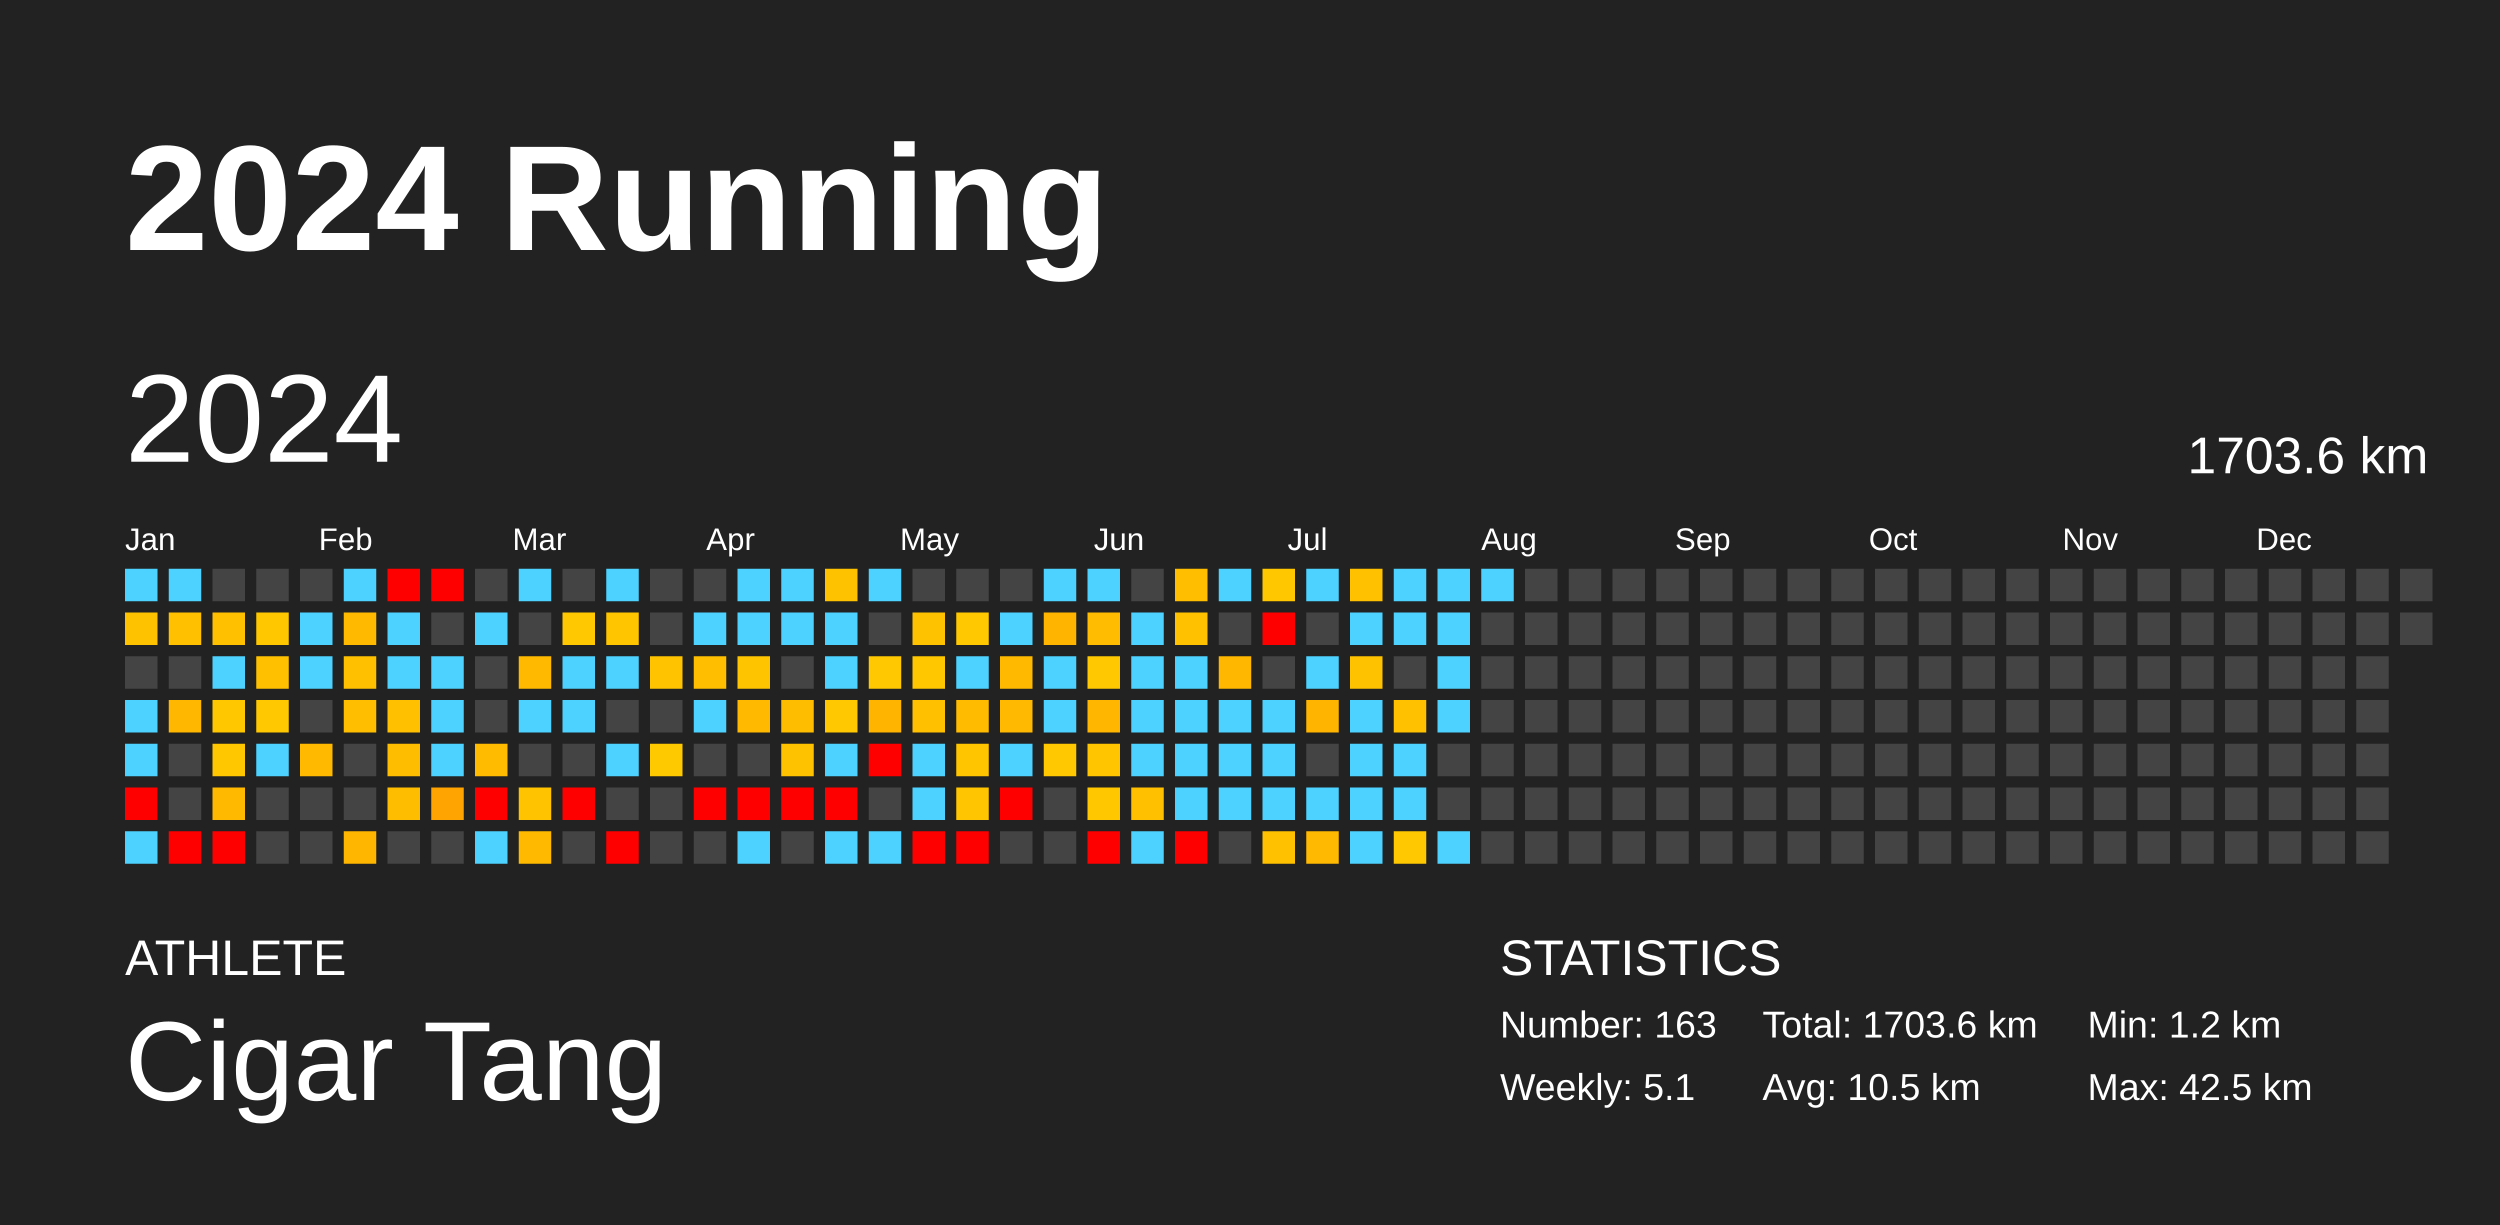
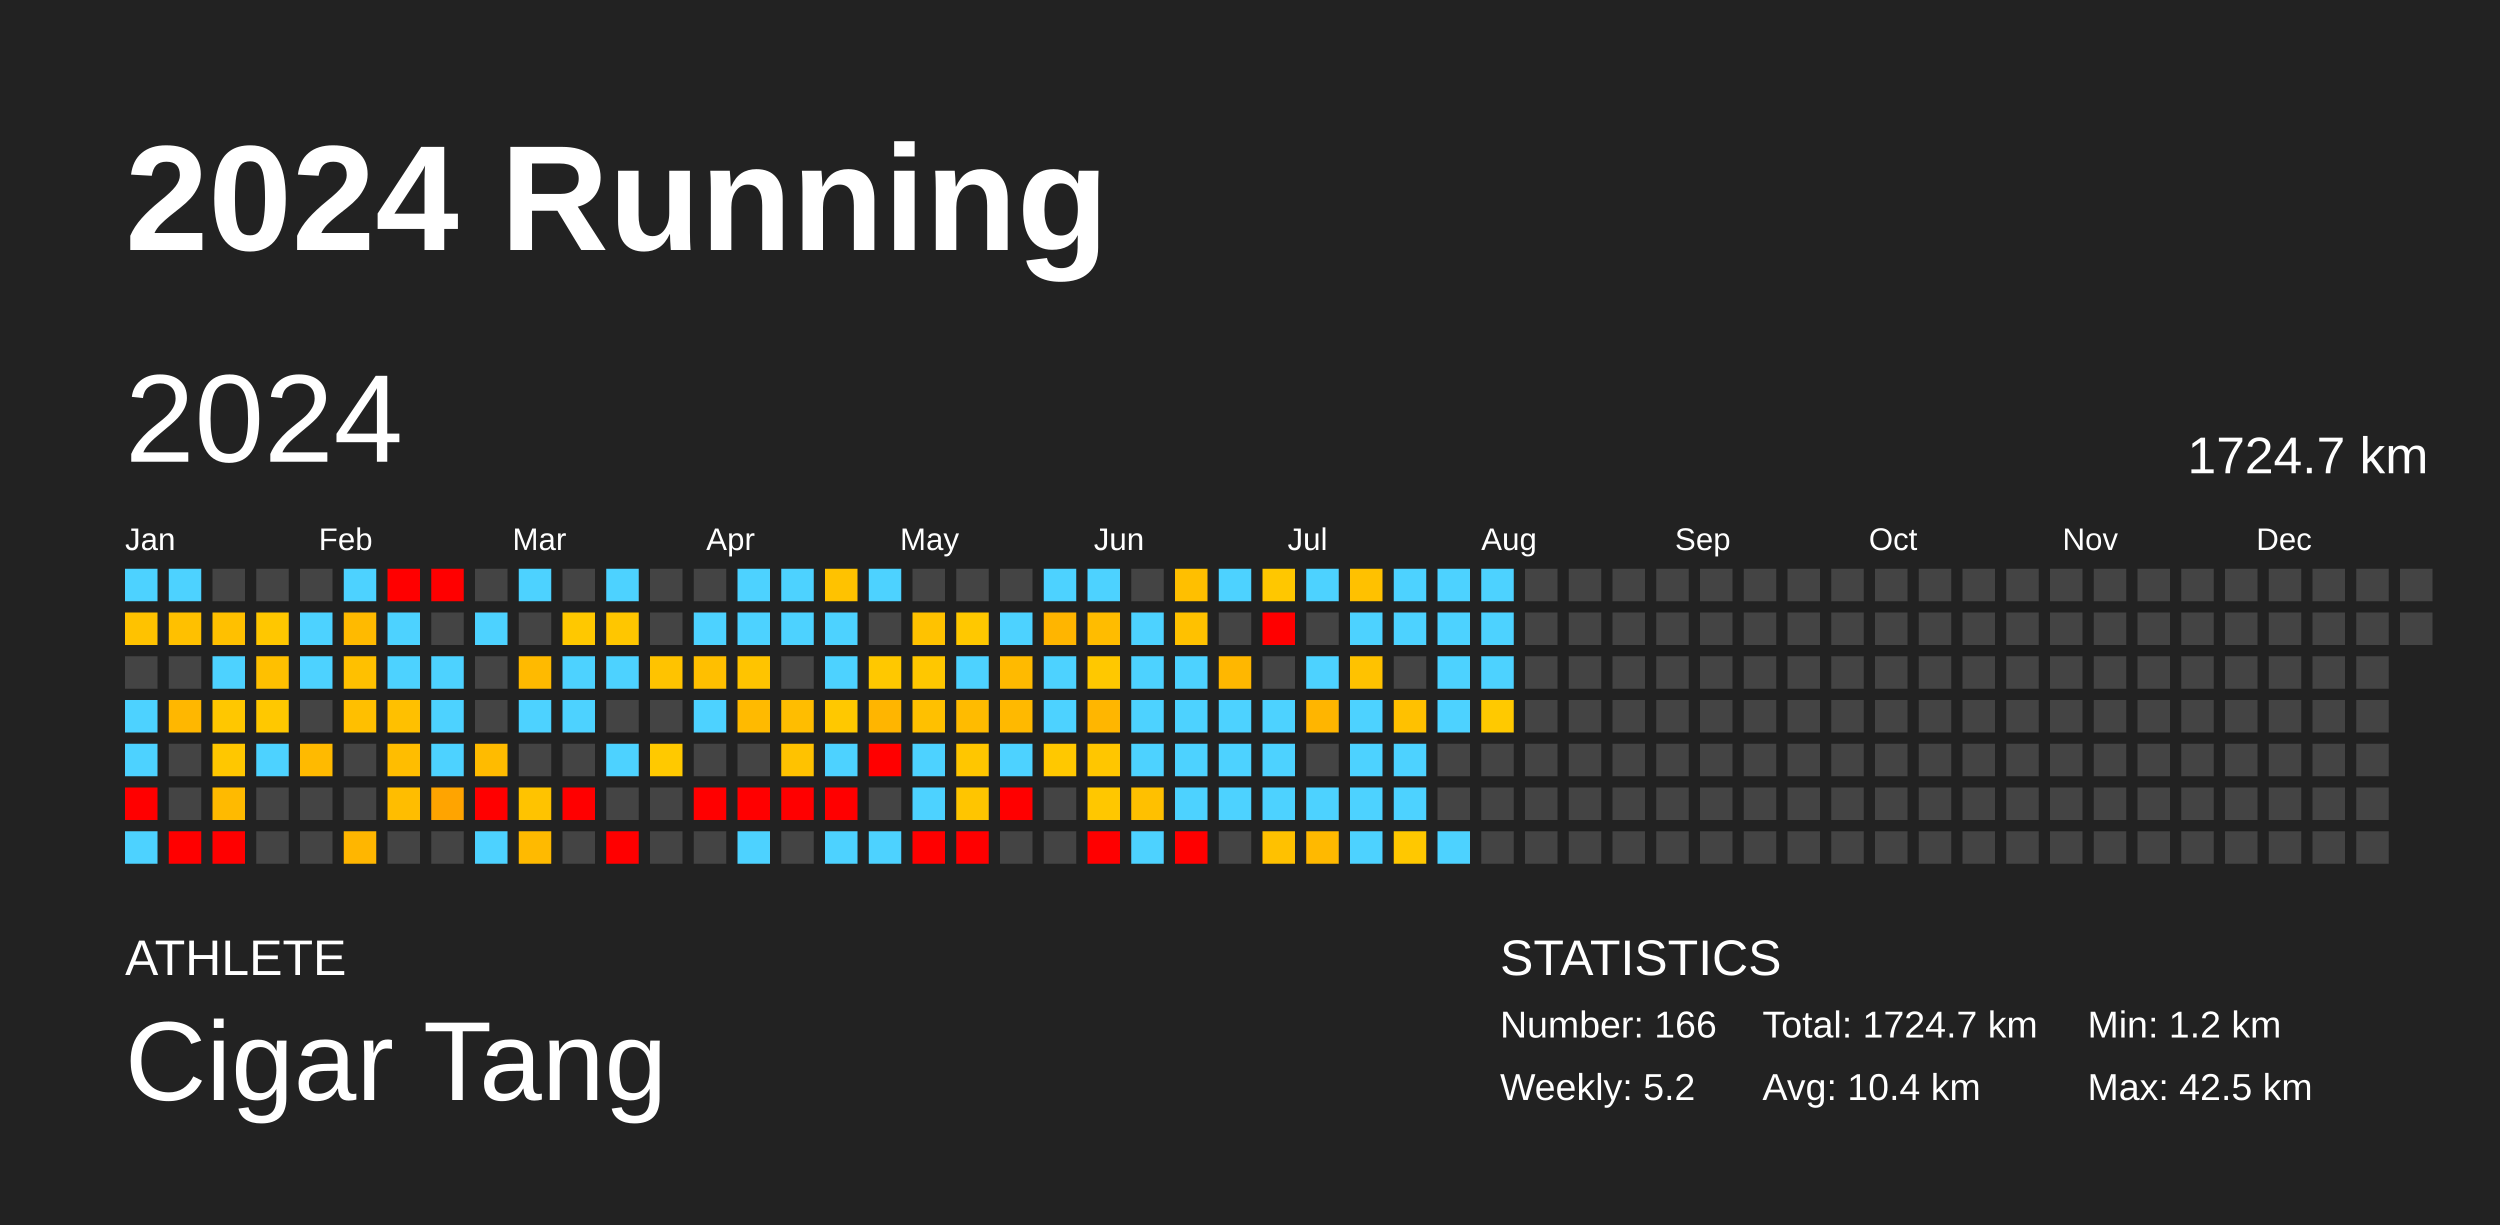
<svg xmlns="http://www.w3.org/2000/svg" baseProfile="full" height="98mm" version="1.1" viewBox="0,0,200,98" width="200mm">
  <defs />
  <rect fill="#222222" height="98" width="200" x="0" y="0" />
  <text fill="#FFFFFF" style="font-size:12px; font-family:Arial; font-weight:bold;" x="10" y="20">2024 Running</text>
  <text fill="#FFFFFF" style="font-size:4px; font-family:Arial" x="10" y="78">ATHLETE</text>
  <text fill="#FFFFFF" style="font-size:9px; font-family:Arial" x="10" y="88">Cigar Tang</text>
  <text fill="#FFFFFF" style="font-size:4px; font-family:Arial" x="120" y="78">STATISTICS</text>
-   <text fill="#FFFFFF" style="font-size:3px; font-family:Arial" x="120" y="83">Number: 163</text>
-   <text fill="#FFFFFF" style="font-size:3px; font-family:Arial" x="120" y="88">Weekly: 5.1</text>
-   <text fill="#FFFFFF" style="font-size:3px; font-family:Arial" x="141" y="83">Total: 1703.6 km</text>
-   <text fill="#FFFFFF" style="font-size:3px; font-family:Arial" x="141" y="88">Avg: 10.5 km</text>
+   <text fill="#FFFFFF" style="font-size:3px; font-family:Arial" x="120" y="83">Number: 166</text>
+   <text fill="#FFFFFF" style="font-size:3px; font-family:Arial" x="120" y="88">Weekly: 5.2</text>
+   <text fill="#FFFFFF" style="font-size:3px; font-family:Arial" x="141" y="83">Total: 1724.7 km</text>
+   <text fill="#FFFFFF" style="font-size:3px; font-family:Arial" x="141" y="88">Avg: 10.4 km</text>
  <text fill="#FFFFFF" style="font-size:3px; font-family:Arial" x="167" y="83">Min: 1.2 km</text>
  <text fill="#FFFFFF" style="font-size:3px; font-family:Arial" x="167" y="88">Max: 42.5 km</text>
  <text dominant-baseline="hanging" fill="#FFFFFF" style="font-size:10.0px; font-family:Arial;" x="10" y="30">2024</text>
-   <text dominant-baseline="hanging" fill="#FFFFFF" style="font-size:4.125px; font-family:Arial;" x="175" y="35">1703.6 km</text>
+   <text dominant-baseline="hanging" fill="#FFFFFF" style="font-size:4.125px; font-family:Arial;" x="175" y="35">1724.7 km</text>
  <text fill="#FFFFFF" style="font-size:2.5px; font-family:Arial" x="10.0" y="44">Jan</text>
  <text fill="#FFFFFF" style="font-size:2.5px; font-family:Arial" x="25.5" y="44">Feb</text>
  <text fill="#FFFFFF" style="font-size:2.5px; font-family:Arial" x="41.0" y="44">Mar</text>
  <text fill="#FFFFFF" style="font-size:2.5px; font-family:Arial" x="56.5" y="44">Apr</text>
  <text fill="#FFFFFF" style="font-size:2.5px; font-family:Arial" x="72.0" y="44">May</text>
  <text fill="#FFFFFF" style="font-size:2.5px; font-family:Arial" x="87.5" y="44">Jun</text>
  <text fill="#FFFFFF" style="font-size:2.5px; font-family:Arial" x="103.0" y="44">Jul</text>
  <text fill="#FFFFFF" style="font-size:2.5px; font-family:Arial" x="118.5" y="44">Aug</text>
  <text fill="#FFFFFF" style="font-size:2.5px; font-family:Arial" x="134.0" y="44">Sep</text>
  <text fill="#FFFFFF" style="font-size:2.5px; font-family:Arial" x="149.5" y="44">Oct</text>
  <text fill="#FFFFFF" style="font-size:2.5px; font-family:Arial" x="165.0" y="44">Nov</text>
  <text fill="#FFFFFF" style="font-size:2.5px; font-family:Arial" x="180.5" y="44">Dec</text>
  <rect fill="#4dd2ff" height="2.6" width="2.6" x="10.0" y="45.5" />
  <rect fill="#ffc200" height="2.6" width="2.6" x="10.0" y="49.0" />
  <rect fill="#444444" height="2.6" width="2.6" x="10.0" y="52.5" />
  <rect fill="#4dd2ff" height="2.6" width="2.6" x="10.0" y="56.0" />
  <rect fill="#4dd2ff" height="2.6" width="2.6" x="10.0" y="59.5" />
  <rect fill="red" height="2.6" width="2.6" x="10.0" y="63.0" />
  <rect fill="#4dd2ff" height="2.6" width="2.6" x="10.0" y="66.5" />
  <rect fill="#4dd2ff" height="2.6" width="2.6" x="13.5" y="45.5" />
  <rect fill="#ffc000" height="2.6" width="2.6" x="13.5" y="49.0" />
  <rect fill="#444444" height="2.6" width="2.6" x="13.5" y="52.5" />
  <rect fill="#ffb700" height="2.6" width="2.6" x="13.5" y="56.0" />
  <rect fill="#444444" height="2.6" width="2.6" x="13.5" y="59.5" />
  <rect fill="#444444" height="2.6" width="2.6" x="13.5" y="63.0" />
  <rect fill="red" height="2.6" width="2.6" x="13.5" y="66.5" />
  <rect fill="#444444" height="2.6" width="2.6" x="17.0" y="45.5" />
  <rect fill="#ffc000" height="2.6" width="2.6" x="17.0" y="49.0" />
  <rect fill="#4dd2ff" height="2.6" width="2.6" x="17.0" y="52.5" />
  <rect fill="#ffc700" height="2.6" width="2.6" x="17.0" y="56.0" />
  <rect fill="#ffc700" height="2.6" width="2.6" x="17.0" y="59.5" />
  <rect fill="#ffba00" height="2.6" width="2.6" x="17.0" y="63.0" />
  <rect fill="red" height="2.6" width="2.6" x="17.0" y="66.5" />
  <rect fill="#444444" height="2.6" width="2.6" x="20.5" y="45.5" />
  <rect fill="#ffc700" height="2.6" width="2.6" x="20.5" y="49.0" />
  <rect fill="#ffc000" height="2.6" width="2.6" x="20.5" y="52.5" />
  <rect fill="#ffc800" height="2.6" width="2.6" x="20.5" y="56.0" />
  <rect fill="#4dd2ff" height="2.6" width="2.6" x="20.5" y="59.5" />
  <rect fill="#444444" height="2.6" width="2.6" x="20.5" y="63.0" />
  <rect fill="#444444" height="2.6" width="2.6" x="20.5" y="66.5" />
  <rect fill="#444444" height="2.6" width="2.6" x="24.0" y="45.5" />
  <rect fill="#4dd2ff" height="2.6" width="2.6" x="24.0" y="49.0" />
  <rect fill="#4dd2ff" height="2.6" width="2.6" x="24.0" y="52.5" />
  <rect fill="#444444" height="2.6" width="2.6" x="24.0" y="56.0" />
  <rect fill="#ffba00" height="2.6" width="2.6" x="24.0" y="59.5" />
  <rect fill="#444444" height="2.6" width="2.6" x="24.0" y="63.0" />
  <rect fill="#444444" height="2.6" width="2.6" x="24.0" y="66.5" />
  <rect fill="#4dd2ff" height="2.6" width="2.6" x="27.5" y="45.5" />
  <rect fill="#ffba00" height="2.6" width="2.6" x="27.5" y="49.0" />
  <rect fill="#ffc000" height="2.6" width="2.6" x="27.5" y="52.5" />
  <rect fill="#ffbf00" height="2.6" width="2.6" x="27.5" y="56.0" />
  <rect fill="#444444" height="2.6" width="2.6" x="27.5" y="59.5" />
  <rect fill="#444444" height="2.6" width="2.6" x="27.5" y="63.0" />
  <rect fill="#ffb600" height="2.6" width="2.6" x="27.5" y="66.5" />
  <rect fill="red" height="2.6" width="2.6" x="31.0" y="45.5" />
  <rect fill="#4dd2ff" height="2.6" width="2.6" x="31.0" y="49.0" />
  <rect fill="#4dd2ff" height="2.6" width="2.6" x="31.0" y="52.5" />
  <rect fill="#ffc000" height="2.6" width="2.6" x="31.0" y="56.0" />
  <rect fill="#ffbd00" height="2.6" width="2.6" x="31.0" y="59.5" />
  <rect fill="#ffbd00" height="2.6" width="2.6" x="31.0" y="63.0" />
  <rect fill="#444444" height="2.6" width="2.6" x="31.0" y="66.5" />
  <rect fill="red" height="2.6" width="2.6" x="34.5" y="45.5" />
  <rect fill="#444444" height="2.6" width="2.6" x="34.5" y="49.0" />
  <rect fill="#4dd2ff" height="2.6" width="2.6" x="34.5" y="52.5" />
  <rect fill="#4dd2ff" height="2.6" width="2.6" x="34.5" y="56.0" />
  <rect fill="#4dd2ff" height="2.6" width="2.6" x="34.5" y="59.5" />
  <rect fill="#ffa400" height="2.6" width="2.6" x="34.5" y="63.0" />
  <rect fill="#444444" height="2.6" width="2.6" x="34.5" y="66.5" />
  <rect fill="#444444" height="2.6" width="2.6" x="38.0" y="45.5" />
  <rect fill="#4dd2ff" height="2.6" width="2.6" x="38.0" y="49.0" />
  <rect fill="#444444" height="2.6" width="2.6" x="38.0" y="52.5" />
  <rect fill="#444444" height="2.6" width="2.6" x="38.0" y="56.0" />
  <rect fill="#ffbb00" height="2.6" width="2.6" x="38.0" y="59.5" />
  <rect fill="red" height="2.6" width="2.6" x="38.0" y="63.0" />
  <rect fill="#4dd2ff" height="2.6" width="2.6" x="38.0" y="66.5" />
  <rect fill="#4dd2ff" height="2.6" width="2.6" x="41.5" y="45.5" />
  <rect fill="#444444" height="2.6" width="2.6" x="41.5" y="49.0" />
  <rect fill="#ffba00" height="2.6" width="2.6" x="41.5" y="52.5" />
  <rect fill="#4dd2ff" height="2.6" width="2.6" x="41.5" y="56.0" />
  <rect fill="#444444" height="2.6" width="2.6" x="41.5" y="59.5" />
  <rect fill="#ffc300" height="2.6" width="2.6" x="41.5" y="63.0" />
  <rect fill="#ffba00" height="2.6" width="2.6" x="41.5" y="66.5" />
  <rect fill="#444444" height="2.6" width="2.6" x="45.0" y="45.5" />
  <rect fill="#ffc800" height="2.6" width="2.6" x="45.0" y="49.0" />
  <rect fill="#4dd2ff" height="2.6" width="2.6" x="45.0" y="52.5" />
  <rect fill="#4dd2ff" height="2.6" width="2.6" x="45.0" y="56.0" />
  <rect fill="#444444" height="2.6" width="2.6" x="45.0" y="59.5" />
  <rect fill="red" height="2.6" width="2.6" x="45.0" y="63.0" />
  <rect fill="#444444" height="2.6" width="2.6" x="45.0" y="66.5" />
  <rect fill="#4dd2ff" height="2.6" width="2.6" x="48.5" y="45.5" />
  <rect fill="#ffc600" height="2.6" width="2.6" x="48.5" y="49.0" />
  <rect fill="#4dd2ff" height="2.6" width="2.6" x="48.5" y="52.5" />
  <rect fill="#444444" height="2.6" width="2.6" x="48.5" y="56.0" />
  <rect fill="#4dd2ff" height="2.6" width="2.6" x="48.5" y="59.5" />
  <rect fill="#444444" height="2.6" width="2.6" x="48.5" y="63.0" />
  <rect fill="red" height="2.6" width="2.6" x="48.5" y="66.5" />
  <rect fill="#444444" height="2.6" width="2.6" x="52.0" y="45.5" />
  <rect fill="#444444" height="2.6" width="2.6" x="52.0" y="49.0" />
  <rect fill="#ffc300" height="2.6" width="2.6" x="52.0" y="52.5" />
  <rect fill="#444444" height="2.6" width="2.6" x="52.0" y="56.0" />
  <rect fill="#ffc900" height="2.6" width="2.6" x="52.0" y="59.5" />
  <rect fill="#444444" height="2.6" width="2.6" x="52.0" y="63.0" />
  <rect fill="#444444" height="2.6" width="2.6" x="52.0" y="66.5" />
  <rect fill="#444444" height="2.6" width="2.6" x="55.5" y="45.5" />
  <rect fill="#4dd2ff" height="2.6" width="2.6" x="55.5" y="49.0" />
  <rect fill="#ffbf00" height="2.6" width="2.6" x="55.5" y="52.5" />
  <rect fill="#4dd2ff" height="2.6" width="2.6" x="55.5" y="56.0" />
  <rect fill="#444444" height="2.6" width="2.6" x="55.5" y="59.5" />
  <rect fill="red" height="2.6" width="2.6" x="55.5" y="63.0" />
  <rect fill="#444444" height="2.6" width="2.6" x="55.5" y="66.5" />
  <rect fill="#4dd2ff" height="2.6" width="2.6" x="59.0" y="45.5" />
  <rect fill="#4dd2ff" height="2.6" width="2.6" x="59.0" y="49.0" />
  <rect fill="#ffc400" height="2.6" width="2.6" x="59.0" y="52.5" />
  <rect fill="#ffba00" height="2.6" width="2.6" x="59.0" y="56.0" />
  <rect fill="#444444" height="2.6" width="2.6" x="59.0" y="59.5" />
  <rect fill="red" height="2.6" width="2.6" x="59.0" y="63.0" />
  <rect fill="#4dd2ff" height="2.6" width="2.6" x="59.0" y="66.5" />
  <rect fill="#4dd2ff" height="2.6" width="2.6" x="62.5" y="45.5" />
  <rect fill="#4dd2ff" height="2.6" width="2.6" x="62.5" y="49.0" />
  <rect fill="#444444" height="2.6" width="2.6" x="62.5" y="52.5" />
  <rect fill="#ffbd00" height="2.6" width="2.6" x="62.5" y="56.0" />
  <rect fill="#ffc200" height="2.6" width="2.6" x="62.5" y="59.5" />
  <rect fill="red" height="2.6" width="2.6" x="62.5" y="63.0" />
  <rect fill="#444444" height="2.6" width="2.6" x="62.5" y="66.5" />
  <rect fill="#ffc200" height="2.6" width="2.6" x="66.0" y="45.5" />
  <rect fill="#4dd2ff" height="2.6" width="2.6" x="66.0" y="49.0" />
  <rect fill="#4dd2ff" height="2.6" width="2.6" x="66.0" y="52.5" />
  <rect fill="#ffc800" height="2.6" width="2.6" x="66.0" y="56.0" />
  <rect fill="#4dd2ff" height="2.6" width="2.6" x="66.0" y="59.5" />
  <rect fill="red" height="2.6" width="2.6" x="66.0" y="63.0" />
  <rect fill="#4dd2ff" height="2.6" width="2.6" x="66.0" y="66.5" />
  <rect fill="#4dd2ff" height="2.6" width="2.6" x="69.5" y="45.5" />
  <rect fill="#444444" height="2.6" width="2.6" x="69.5" y="49.0" />
  <rect fill="#ffc800" height="2.6" width="2.6" x="69.5" y="52.5" />
  <rect fill="#ffb500" height="2.6" width="2.6" x="69.5" y="56.0" />
  <rect fill="red" height="2.6" width="2.6" x="69.5" y="59.5" />
  <rect fill="#444444" height="2.6" width="2.6" x="69.5" y="63.0" />
  <rect fill="#4dd2ff" height="2.6" width="2.6" x="69.5" y="66.5" />
  <rect fill="#444444" height="2.6" width="2.6" x="73.0" y="45.5" />
  <rect fill="#ffc200" height="2.6" width="2.6" x="73.0" y="49.0" />
  <rect fill="#ffc700" height="2.6" width="2.6" x="73.0" y="52.5" />
  <rect fill="#ffc000" height="2.6" width="2.6" x="73.0" y="56.0" />
  <rect fill="#4dd2ff" height="2.6" width="2.6" x="73.0" y="59.5" />
  <rect fill="#4dd2ff" height="2.6" width="2.6" x="73.0" y="63.0" />
  <rect fill="red" height="2.6" width="2.6" x="73.0" y="66.5" />
  <rect fill="#444444" height="2.6" width="2.6" x="76.5" y="45.5" />
  <rect fill="#ffc800" height="2.6" width="2.6" x="76.5" y="49.0" />
  <rect fill="#4dd2ff" height="2.6" width="2.6" x="76.5" y="52.5" />
  <rect fill="#ffbb00" height="2.6" width="2.6" x="76.5" y="56.0" />
  <rect fill="#ffc600" height="2.6" width="2.6" x="76.5" y="59.5" />
  <rect fill="#ffc500" height="2.6" width="2.6" x="76.5" y="63.0" />
  <rect fill="red" height="2.6" width="2.6" x="76.5" y="66.5" />
  <rect fill="#444444" height="2.6" width="2.6" x="80.0" y="45.5" />
  <rect fill="#4dd2ff" height="2.6" width="2.6" x="80.0" y="49.0" />
  <rect fill="#ffba00" height="2.6" width="2.6" x="80.0" y="52.5" />
  <rect fill="#ffb900" height="2.6" width="2.6" x="80.0" y="56.0" />
  <rect fill="#4dd2ff" height="2.6" width="2.6" x="80.0" y="59.5" />
  <rect fill="red" height="2.6" width="2.6" x="80.0" y="63.0" />
  <rect fill="#444444" height="2.6" width="2.6" x="80.0" y="66.5" />
  <rect fill="#4dd2ff" height="2.6" width="2.6" x="83.5" y="45.5" />
  <rect fill="#ffb500" height="2.6" width="2.6" x="83.5" y="49.0" />
  <rect fill="#4dd2ff" height="2.6" width="2.6" x="83.5" y="52.5" />
  <rect fill="#4dd2ff" height="2.6" width="2.6" x="83.5" y="56.0" />
  <rect fill="#ffc800" height="2.6" width="2.6" x="83.5" y="59.5" />
  <rect fill="#444444" height="2.6" width="2.6" x="83.5" y="63.0" />
  <rect fill="#444444" height="2.6" width="2.6" x="83.5" y="66.5" />
  <rect fill="#4dd2ff" height="2.6" width="2.6" x="87.0" y="45.5" />
  <rect fill="#ffbc00" height="2.6" width="2.6" x="87.0" y="49.0" />
  <rect fill="#ffc800" height="2.6" width="2.6" x="87.0" y="52.5" />
  <rect fill="#ffb600" height="2.6" width="2.6" x="87.0" y="56.0" />
  <rect fill="#ffc600" height="2.6" width="2.6" x="87.0" y="59.5" />
  <rect fill="#ffc700" height="2.6" width="2.6" x="87.0" y="63.0" />
  <rect fill="red" height="2.6" width="2.6" x="87.0" y="66.5" />
  <rect fill="#444444" height="2.6" width="2.6" x="90.5" y="45.5" />
  <rect fill="#4dd2ff" height="2.6" width="2.6" x="90.5" y="49.0" />
  <rect fill="#4dd2ff" height="2.6" width="2.6" x="90.5" y="52.5" />
  <rect fill="#4dd2ff" height="2.6" width="2.6" x="90.5" y="56.0" />
  <rect fill="#4dd2ff" height="2.6" width="2.6" x="90.5" y="59.5" />
  <rect fill="#ffc000" height="2.6" width="2.6" x="90.5" y="63.0" />
  <rect fill="#4dd2ff" height="2.6" width="2.6" x="90.5" y="66.5" />
  <rect fill="#ffbf00" height="2.6" width="2.6" x="94.0" y="45.5" />
  <rect fill="#ffc100" height="2.6" width="2.6" x="94.0" y="49.0" />
  <rect fill="#4dd2ff" height="2.6" width="2.6" x="94.0" y="52.5" />
  <rect fill="#4dd2ff" height="2.6" width="2.6" x="94.0" y="56.0" />
  <rect fill="#4dd2ff" height="2.6" width="2.6" x="94.0" y="59.5" />
  <rect fill="#4dd2ff" height="2.6" width="2.6" x="94.0" y="63.0" />
  <rect fill="red" height="2.6" width="2.6" x="94.0" y="66.5" />
  <rect fill="#4dd2ff" height="2.6" width="2.6" x="97.5" y="45.5" />
  <rect fill="#444444" height="2.6" width="2.6" x="97.5" y="49.0" />
  <rect fill="#ffb700" height="2.6" width="2.6" x="97.5" y="52.5" />
  <rect fill="#4dd2ff" height="2.6" width="2.6" x="97.5" y="56.0" />
  <rect fill="#4dd2ff" height="2.6" width="2.6" x="97.5" y="59.5" />
  <rect fill="#4dd2ff" height="2.6" width="2.6" x="97.5" y="63.0" />
  <rect fill="#444444" height="2.6" width="2.6" x="97.5" y="66.5" />
  <rect fill="#ffc700" height="2.6" width="2.6" x="101.0" y="45.5" />
  <rect fill="red" height="2.6" width="2.6" x="101.0" y="49.0" />
  <rect fill="#444444" height="2.6" width="2.6" x="101.0" y="52.5" />
  <rect fill="#4dd2ff" height="2.6" width="2.6" x="101.0" y="56.0" />
  <rect fill="#4dd2ff" height="2.6" width="2.6" x="101.0" y="59.5" />
  <rect fill="#4dd2ff" height="2.6" width="2.6" x="101.0" y="63.0" />
  <rect fill="#ffc100" height="2.6" width="2.6" x="101.0" y="66.5" />
  <rect fill="#4dd2ff" height="2.6" width="2.6" x="104.5" y="45.5" />
  <rect fill="#444444" height="2.6" width="2.6" x="104.5" y="49.0" />
  <rect fill="#4dd2ff" height="2.6" width="2.6" x="104.5" y="52.5" />
  <rect fill="#ffb500" height="2.6" width="2.6" x="104.5" y="56.0" />
  <rect fill="#444444" height="2.6" width="2.6" x="104.5" y="59.5" />
  <rect fill="#4dd2ff" height="2.6" width="2.6" x="104.5" y="63.0" />
  <rect fill="#ffb900" height="2.6" width="2.6" x="104.5" y="66.5" />
  <rect fill="#ffc100" height="2.6" width="2.6" x="108.0" y="45.5" />
  <rect fill="#4dd2ff" height="2.6" width="2.6" x="108.0" y="49.0" />
  <rect fill="#ffc200" height="2.6" width="2.6" x="108.0" y="52.5" />
  <rect fill="#4dd2ff" height="2.6" width="2.6" x="108.0" y="56.0" />
  <rect fill="#4dd2ff" height="2.6" width="2.6" x="108.0" y="59.5" />
  <rect fill="#4dd2ff" height="2.6" width="2.6" x="108.0" y="63.0" />
  <rect fill="#4dd2ff" height="2.6" width="2.6" x="108.0" y="66.5" />
  <rect fill="#4dd2ff" height="2.6" width="2.6" x="111.5" y="45.5" />
  <rect fill="#4dd2ff" height="2.6" width="2.6" x="111.5" y="49.0" />
  <rect fill="#444444" height="2.6" width="2.6" x="111.5" y="52.5" />
  <rect fill="#ffc100" height="2.6" width="2.6" x="111.5" y="56.0" />
  <rect fill="#4dd2ff" height="2.6" width="2.6" x="111.5" y="59.5" />
  <rect fill="#4dd2ff" height="2.6" width="2.6" x="111.5" y="63.0" />
  <rect fill="#ffc800" height="2.6" width="2.6" x="111.5" y="66.5" />
  <rect fill="#4dd2ff" height="2.6" width="2.6" x="115.0" y="45.5" />
  <rect fill="#4dd2ff" height="2.6" width="2.6" x="115.0" y="49.0" />
  <rect fill="#4dd2ff" height="2.6" width="2.6" x="115.0" y="52.5" />
  <rect fill="#4dd2ff" height="2.6" width="2.6" x="115.0" y="56.0" />
  <rect fill="#444444" height="2.6" width="2.6" x="115.0" y="59.5" />
  <rect fill="#444444" height="2.6" width="2.6" x="115.0" y="63.0" />
  <rect fill="#4dd2ff" height="2.6" width="2.6" x="115.0" y="66.5" />
  <rect fill="#4dd2ff" height="2.6" width="2.6" x="118.5" y="45.5" />
-   <rect fill="#444444" height="2.6" width="2.6" x="118.5" y="49.0" />
-   <rect fill="#444444" height="2.6" width="2.6" x="118.5" y="52.5" />
-   <rect fill="#444444" height="2.6" width="2.6" x="118.5" y="56.0" />
+   <rect fill="#4dd2ff" height="2.6" width="2.6" x="118.5" y="49.0" />
+   <rect fill="#4dd2ff" height="2.6" width="2.6" x="118.5" y="52.5" />
+   <rect fill="#ffc900" height="2.6" width="2.6" x="118.5" y="56.0" />
  <rect fill="#444444" height="2.6" width="2.6" x="118.5" y="59.5" />
  <rect fill="#444444" height="2.6" width="2.6" x="118.5" y="63.0" />
  <rect fill="#444444" height="2.6" width="2.6" x="118.5" y="66.5" />
  <rect fill="#444444" height="2.6" width="2.6" x="122.0" y="45.5" />
  <rect fill="#444444" height="2.6" width="2.6" x="122.0" y="49.0" />
  <rect fill="#444444" height="2.6" width="2.6" x="122.0" y="52.5" />
  <rect fill="#444444" height="2.6" width="2.6" x="122.0" y="56.0" />
  <rect fill="#444444" height="2.6" width="2.6" x="122.0" y="59.5" />
  <rect fill="#444444" height="2.6" width="2.6" x="122.0" y="63.0" />
  <rect fill="#444444" height="2.6" width="2.6" x="122.0" y="66.5" />
  <rect fill="#444444" height="2.6" width="2.6" x="125.5" y="45.5" />
  <rect fill="#444444" height="2.6" width="2.6" x="125.5" y="49.0" />
  <rect fill="#444444" height="2.6" width="2.6" x="125.5" y="52.5" />
  <rect fill="#444444" height="2.6" width="2.6" x="125.5" y="56.0" />
  <rect fill="#444444" height="2.6" width="2.6" x="125.5" y="59.5" />
  <rect fill="#444444" height="2.6" width="2.6" x="125.5" y="63.0" />
  <rect fill="#444444" height="2.6" width="2.6" x="125.5" y="66.5" />
  <rect fill="#444444" height="2.6" width="2.6" x="129.0" y="45.5" />
  <rect fill="#444444" height="2.6" width="2.6" x="129.0" y="49.0" />
  <rect fill="#444444" height="2.6" width="2.6" x="129.0" y="52.5" />
  <rect fill="#444444" height="2.6" width="2.6" x="129.0" y="56.0" />
  <rect fill="#444444" height="2.6" width="2.6" x="129.0" y="59.5" />
  <rect fill="#444444" height="2.6" width="2.6" x="129.0" y="63.0" />
  <rect fill="#444444" height="2.6" width="2.6" x="129.0" y="66.5" />
  <rect fill="#444444" height="2.6" width="2.6" x="132.5" y="45.5" />
  <rect fill="#444444" height="2.6" width="2.6" x="132.5" y="49.0" />
  <rect fill="#444444" height="2.6" width="2.6" x="132.5" y="52.5" />
  <rect fill="#444444" height="2.6" width="2.6" x="132.5" y="56.0" />
  <rect fill="#444444" height="2.6" width="2.6" x="132.5" y="59.5" />
  <rect fill="#444444" height="2.6" width="2.6" x="132.5" y="63.0" />
  <rect fill="#444444" height="2.6" width="2.6" x="132.5" y="66.5" />
  <rect fill="#444444" height="2.6" width="2.6" x="136.0" y="45.5" />
  <rect fill="#444444" height="2.6" width="2.6" x="136.0" y="49.0" />
  <rect fill="#444444" height="2.6" width="2.6" x="136.0" y="52.5" />
  <rect fill="#444444" height="2.6" width="2.6" x="136.0" y="56.0" />
  <rect fill="#444444" height="2.6" width="2.6" x="136.0" y="59.5" />
  <rect fill="#444444" height="2.6" width="2.6" x="136.0" y="63.0" />
  <rect fill="#444444" height="2.6" width="2.6" x="136.0" y="66.5" />
  <rect fill="#444444" height="2.6" width="2.6" x="139.5" y="45.5" />
  <rect fill="#444444" height="2.6" width="2.6" x="139.5" y="49.0" />
  <rect fill="#444444" height="2.6" width="2.6" x="139.5" y="52.5" />
  <rect fill="#444444" height="2.6" width="2.6" x="139.5" y="56.0" />
  <rect fill="#444444" height="2.6" width="2.6" x="139.5" y="59.5" />
  <rect fill="#444444" height="2.6" width="2.6" x="139.5" y="63.0" />
  <rect fill="#444444" height="2.6" width="2.6" x="139.5" y="66.5" />
  <rect fill="#444444" height="2.6" width="2.6" x="143.0" y="45.5" />
  <rect fill="#444444" height="2.6" width="2.6" x="143.0" y="49.0" />
  <rect fill="#444444" height="2.6" width="2.6" x="143.0" y="52.5" />
  <rect fill="#444444" height="2.6" width="2.6" x="143.0" y="56.0" />
  <rect fill="#444444" height="2.6" width="2.6" x="143.0" y="59.5" />
  <rect fill="#444444" height="2.6" width="2.6" x="143.0" y="63.0" />
  <rect fill="#444444" height="2.6" width="2.6" x="143.0" y="66.5" />
  <rect fill="#444444" height="2.6" width="2.6" x="146.5" y="45.5" />
  <rect fill="#444444" height="2.6" width="2.6" x="146.5" y="49.0" />
  <rect fill="#444444" height="2.6" width="2.6" x="146.5" y="52.5" />
  <rect fill="#444444" height="2.6" width="2.6" x="146.5" y="56.0" />
  <rect fill="#444444" height="2.6" width="2.6" x="146.5" y="59.5" />
  <rect fill="#444444" height="2.6" width="2.6" x="146.5" y="63.0" />
  <rect fill="#444444" height="2.6" width="2.6" x="146.5" y="66.5" />
  <rect fill="#444444" height="2.6" width="2.6" x="150.0" y="45.5" />
  <rect fill="#444444" height="2.6" width="2.6" x="150.0" y="49.0" />
  <rect fill="#444444" height="2.6" width="2.6" x="150.0" y="52.5" />
  <rect fill="#444444" height="2.6" width="2.6" x="150.0" y="56.0" />
  <rect fill="#444444" height="2.6" width="2.6" x="150.0" y="59.5" />
  <rect fill="#444444" height="2.6" width="2.6" x="150.0" y="63.0" />
  <rect fill="#444444" height="2.6" width="2.6" x="150.0" y="66.5" />
  <rect fill="#444444" height="2.6" width="2.6" x="153.5" y="45.5" />
  <rect fill="#444444" height="2.6" width="2.6" x="153.5" y="49.0" />
  <rect fill="#444444" height="2.6" width="2.6" x="153.5" y="52.5" />
  <rect fill="#444444" height="2.6" width="2.6" x="153.5" y="56.0" />
  <rect fill="#444444" height="2.6" width="2.6" x="153.5" y="59.5" />
  <rect fill="#444444" height="2.6" width="2.6" x="153.5" y="63.0" />
  <rect fill="#444444" height="2.6" width="2.6" x="153.5" y="66.5" />
  <rect fill="#444444" height="2.6" width="2.6" x="157.0" y="45.5" />
  <rect fill="#444444" height="2.6" width="2.6" x="157.0" y="49.0" />
  <rect fill="#444444" height="2.6" width="2.6" x="157.0" y="52.5" />
  <rect fill="#444444" height="2.6" width="2.6" x="157.0" y="56.0" />
  <rect fill="#444444" height="2.6" width="2.6" x="157.0" y="59.5" />
  <rect fill="#444444" height="2.6" width="2.6" x="157.0" y="63.0" />
  <rect fill="#444444" height="2.6" width="2.6" x="157.0" y="66.5" />
  <rect fill="#444444" height="2.6" width="2.6" x="160.5" y="45.5" />
  <rect fill="#444444" height="2.6" width="2.6" x="160.5" y="49.0" />
  <rect fill="#444444" height="2.6" width="2.6" x="160.5" y="52.5" />
  <rect fill="#444444" height="2.6" width="2.6" x="160.5" y="56.0" />
  <rect fill="#444444" height="2.6" width="2.6" x="160.5" y="59.5" />
  <rect fill="#444444" height="2.6" width="2.6" x="160.5" y="63.0" />
  <rect fill="#444444" height="2.6" width="2.6" x="160.5" y="66.5" />
  <rect fill="#444444" height="2.6" width="2.6" x="164.0" y="45.5" />
  <rect fill="#444444" height="2.6" width="2.6" x="164.0" y="49.0" />
  <rect fill="#444444" height="2.6" width="2.6" x="164.0" y="52.5" />
  <rect fill="#444444" height="2.6" width="2.6" x="164.0" y="56.0" />
  <rect fill="#444444" height="2.6" width="2.6" x="164.0" y="59.5" />
  <rect fill="#444444" height="2.6" width="2.6" x="164.0" y="63.0" />
  <rect fill="#444444" height="2.6" width="2.6" x="164.0" y="66.5" />
  <rect fill="#444444" height="2.6" width="2.6" x="167.5" y="45.5" />
  <rect fill="#444444" height="2.6" width="2.6" x="167.5" y="49.0" />
  <rect fill="#444444" height="2.6" width="2.6" x="167.5" y="52.5" />
  <rect fill="#444444" height="2.6" width="2.6" x="167.5" y="56.0" />
  <rect fill="#444444" height="2.6" width="2.6" x="167.5" y="59.5" />
  <rect fill="#444444" height="2.6" width="2.6" x="167.5" y="63.0" />
  <rect fill="#444444" height="2.6" width="2.6" x="167.5" y="66.5" />
  <rect fill="#444444" height="2.6" width="2.6" x="171.0" y="45.5" />
  <rect fill="#444444" height="2.6" width="2.6" x="171.0" y="49.0" />
  <rect fill="#444444" height="2.6" width="2.6" x="171.0" y="52.5" />
  <rect fill="#444444" height="2.6" width="2.6" x="171.0" y="56.0" />
  <rect fill="#444444" height="2.6" width="2.6" x="171.0" y="59.5" />
  <rect fill="#444444" height="2.6" width="2.6" x="171.0" y="63.0" />
  <rect fill="#444444" height="2.6" width="2.6" x="171.0" y="66.5" />
  <rect fill="#444444" height="2.6" width="2.6" x="174.5" y="45.5" />
  <rect fill="#444444" height="2.6" width="2.6" x="174.5" y="49.0" />
  <rect fill="#444444" height="2.6" width="2.6" x="174.5" y="52.5" />
  <rect fill="#444444" height="2.6" width="2.6" x="174.5" y="56.0" />
  <rect fill="#444444" height="2.6" width="2.6" x="174.5" y="59.5" />
  <rect fill="#444444" height="2.6" width="2.6" x="174.5" y="63.0" />
  <rect fill="#444444" height="2.6" width="2.6" x="174.5" y="66.5" />
  <rect fill="#444444" height="2.6" width="2.6" x="178.0" y="45.5" />
  <rect fill="#444444" height="2.6" width="2.6" x="178.0" y="49.0" />
  <rect fill="#444444" height="2.6" width="2.6" x="178.0" y="52.5" />
  <rect fill="#444444" height="2.6" width="2.6" x="178.0" y="56.0" />
  <rect fill="#444444" height="2.6" width="2.6" x="178.0" y="59.5" />
  <rect fill="#444444" height="2.6" width="2.6" x="178.0" y="63.0" />
  <rect fill="#444444" height="2.6" width="2.6" x="178.0" y="66.5" />
  <rect fill="#444444" height="2.6" width="2.6" x="181.5" y="45.5" />
  <rect fill="#444444" height="2.6" width="2.6" x="181.5" y="49.0" />
  <rect fill="#444444" height="2.6" width="2.6" x="181.5" y="52.5" />
  <rect fill="#444444" height="2.6" width="2.6" x="181.5" y="56.0" />
  <rect fill="#444444" height="2.6" width="2.6" x="181.5" y="59.5" />
  <rect fill="#444444" height="2.6" width="2.6" x="181.5" y="63.0" />
  <rect fill="#444444" height="2.6" width="2.6" x="181.5" y="66.5" />
  <rect fill="#444444" height="2.6" width="2.6" x="185.0" y="45.5" />
  <rect fill="#444444" height="2.6" width="2.6" x="185.0" y="49.0" />
  <rect fill="#444444" height="2.6" width="2.6" x="185.0" y="52.5" />
  <rect fill="#444444" height="2.6" width="2.6" x="185.0" y="56.0" />
  <rect fill="#444444" height="2.6" width="2.6" x="185.0" y="59.5" />
  <rect fill="#444444" height="2.6" width="2.6" x="185.0" y="63.0" />
  <rect fill="#444444" height="2.6" width="2.6" x="185.0" y="66.5" />
  <rect fill="#444444" height="2.6" width="2.6" x="188.5" y="45.5" />
  <rect fill="#444444" height="2.6" width="2.6" x="188.5" y="49.0" />
  <rect fill="#444444" height="2.6" width="2.6" x="188.5" y="52.5" />
  <rect fill="#444444" height="2.6" width="2.6" x="188.5" y="56.0" />
  <rect fill="#444444" height="2.6" width="2.6" x="188.5" y="59.5" />
  <rect fill="#444444" height="2.6" width="2.6" x="188.5" y="63.0" />
  <rect fill="#444444" height="2.6" width="2.6" x="188.5" y="66.5" />
  <rect fill="#444444" height="2.6" width="2.6" x="192.0" y="45.5" />
  <rect fill="#444444" height="2.6" width="2.6" x="192.0" y="49.0" />
</svg>
